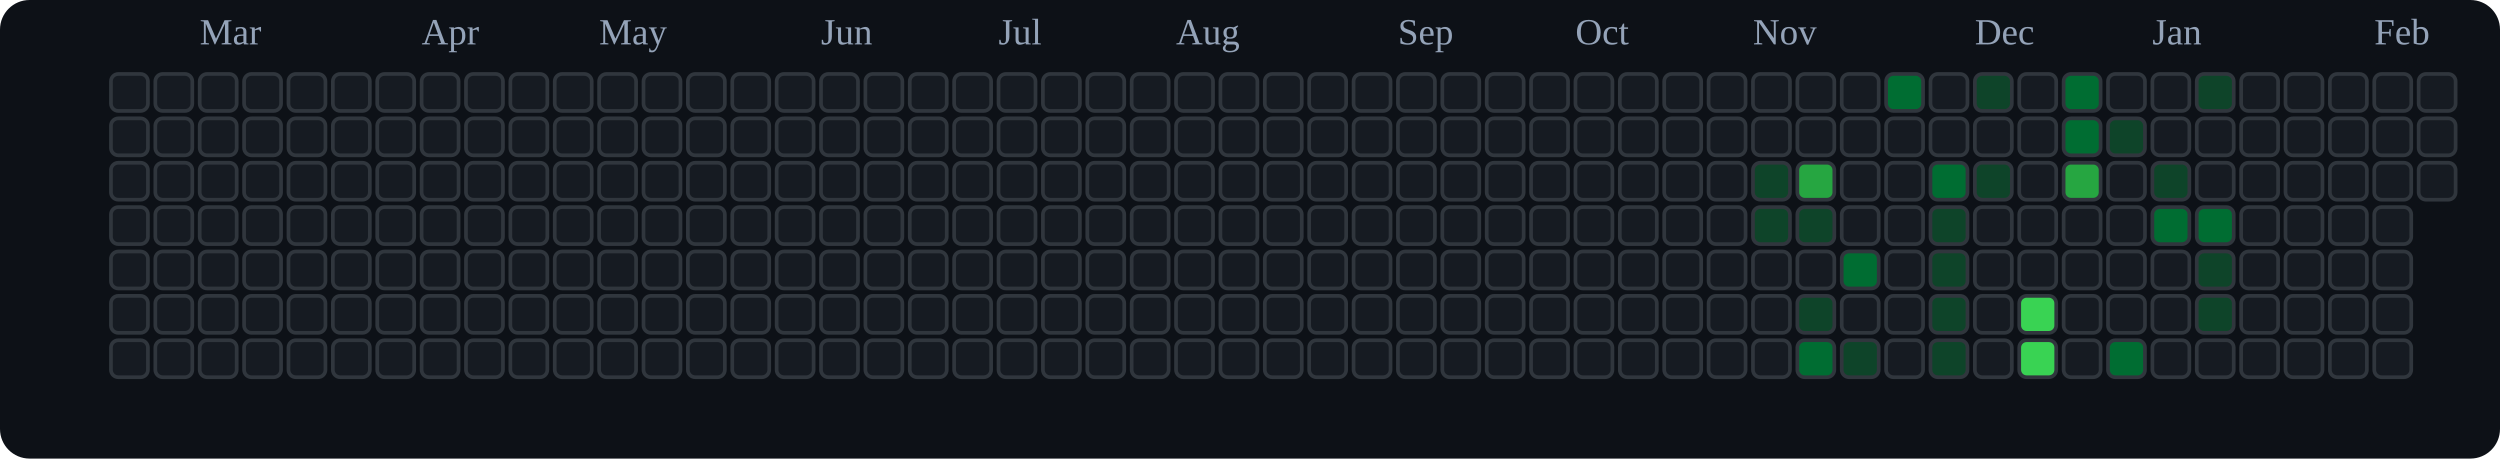
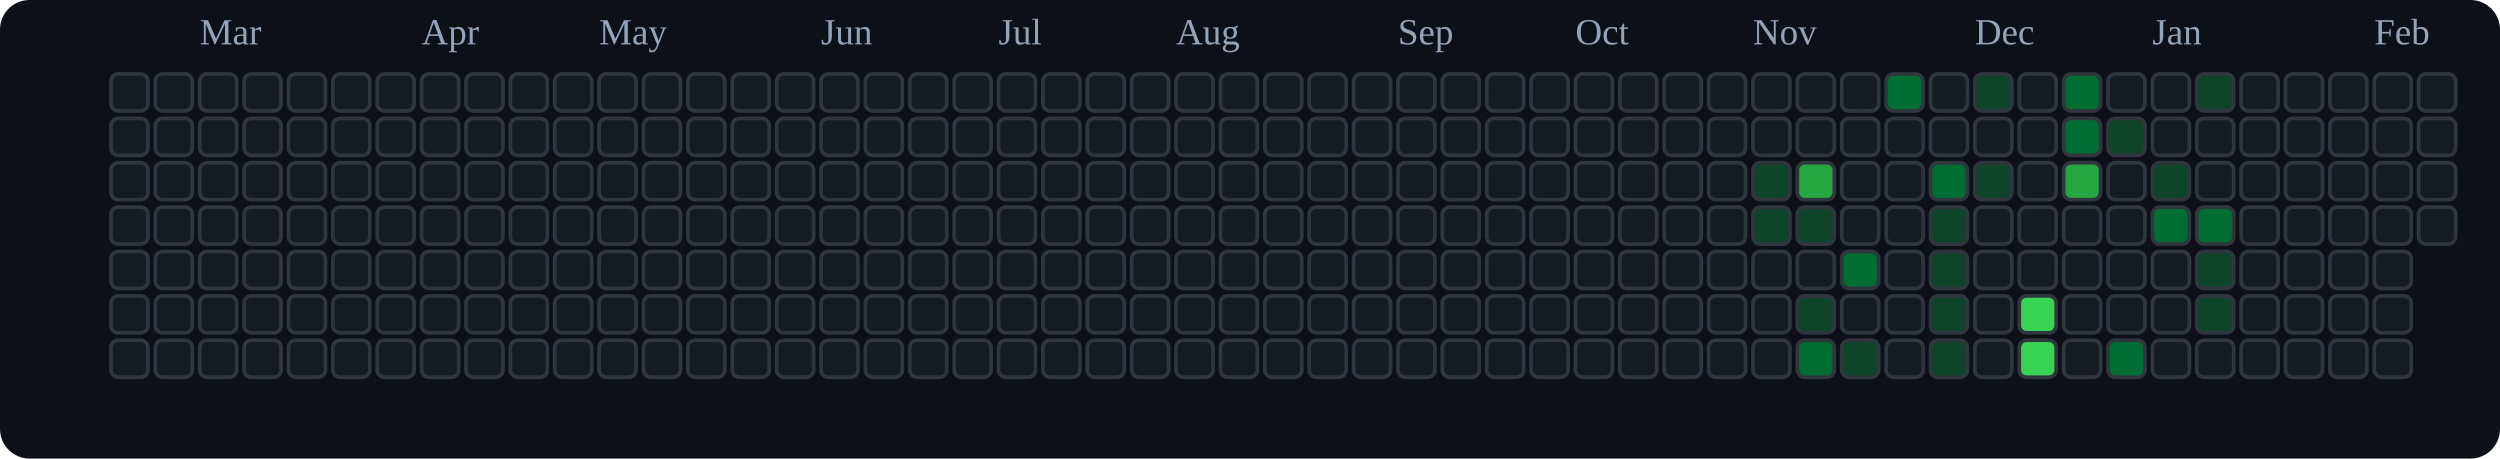
<svg xmlns="http://www.w3.org/2000/svg" viewBox="0 0 676 124" role="img" aria-label="tranhohoangvu Contributions (Dark)">
  <rect x="0" y="0" width="676" height="124" fill="#0d1117" rx="8" ry="8" />
  <text x="54" y="12" font-size="10" fill="#94a3b8">Mar</text>
  <text x="114" y="12" font-size="10" fill="#94a3b8">Apr</text>
  <text x="162" y="12" font-size="10" fill="#94a3b8">May</text>
  <text x="222" y="12" font-size="10" fill="#94a3b8">Jun</text>
  <text x="270" y="12" font-size="10" fill="#94a3b8">Jul</text>
  <text x="318" y="12" font-size="10" fill="#94a3b8">Aug</text>
  <text x="378" y="12" font-size="10" fill="#94a3b8">Sep</text>
  <text x="426" y="12" font-size="10" fill="#94a3b8">Oct</text>
  <text x="474" y="12" font-size="10" fill="#94a3b8">Nov</text>
  <text x="534" y="12" font-size="10" fill="#94a3b8">Dec</text>
  <text x="582" y="12" font-size="10" fill="#94a3b8">Jan</text>
  <text x="642" y="12" font-size="10" fill="#94a3b8">Feb</text>
  <rect x="30" y="20" width="10" height="10" rx="2" ry="2" fill="#161b22" stroke="#30363d" stroke-width="1" />
  <rect x="30" y="32" width="10" height="10" rx="2" ry="2" fill="#161b22" stroke="#30363d" stroke-width="1" />
  <rect x="30" y="44" width="10" height="10" rx="2" ry="2" fill="#161b22" stroke="#30363d" stroke-width="1" />
  <rect x="30" y="56" width="10" height="10" rx="2" ry="2" fill="#161b22" stroke="#30363d" stroke-width="1" />
  <rect x="30" y="68" width="10" height="10" rx="2" ry="2" fill="#161b22" stroke="#30363d" stroke-width="1" />
  <rect x="30" y="80" width="10" height="10" rx="2" ry="2" fill="#161b22" stroke="#30363d" stroke-width="1" />
  <rect x="30" y="92" width="10" height="10" rx="2" ry="2" fill="#161b22" stroke="#30363d" stroke-width="1" />
  <rect x="42" y="20" width="10" height="10" rx="2" ry="2" fill="#161b22" stroke="#30363d" stroke-width="1" />
  <rect x="42" y="32" width="10" height="10" rx="2" ry="2" fill="#161b22" stroke="#30363d" stroke-width="1" />
  <rect x="42" y="44" width="10" height="10" rx="2" ry="2" fill="#161b22" stroke="#30363d" stroke-width="1" />
  <rect x="42" y="56" width="10" height="10" rx="2" ry="2" fill="#161b22" stroke="#30363d" stroke-width="1" />
  <rect x="42" y="68" width="10" height="10" rx="2" ry="2" fill="#161b22" stroke="#30363d" stroke-width="1" />
  <rect x="42" y="80" width="10" height="10" rx="2" ry="2" fill="#161b22" stroke="#30363d" stroke-width="1" />
  <rect x="42" y="92" width="10" height="10" rx="2" ry="2" fill="#161b22" stroke="#30363d" stroke-width="1" />
  <rect x="54" y="20" width="10" height="10" rx="2" ry="2" fill="#161b22" stroke="#30363d" stroke-width="1" />
  <rect x="54" y="32" width="10" height="10" rx="2" ry="2" fill="#161b22" stroke="#30363d" stroke-width="1" />
  <rect x="54" y="44" width="10" height="10" rx="2" ry="2" fill="#161b22" stroke="#30363d" stroke-width="1" />
  <rect x="54" y="56" width="10" height="10" rx="2" ry="2" fill="#161b22" stroke="#30363d" stroke-width="1" />
  <rect x="54" y="68" width="10" height="10" rx="2" ry="2" fill="#161b22" stroke="#30363d" stroke-width="1" />
  <rect x="54" y="80" width="10" height="10" rx="2" ry="2" fill="#161b22" stroke="#30363d" stroke-width="1" />
  <rect x="54" y="92" width="10" height="10" rx="2" ry="2" fill="#161b22" stroke="#30363d" stroke-width="1" />
  <rect x="66" y="20" width="10" height="10" rx="2" ry="2" fill="#161b22" stroke="#30363d" stroke-width="1" />
  <rect x="66" y="32" width="10" height="10" rx="2" ry="2" fill="#161b22" stroke="#30363d" stroke-width="1" />
  <rect x="66" y="44" width="10" height="10" rx="2" ry="2" fill="#161b22" stroke="#30363d" stroke-width="1" />
  <rect x="66" y="56" width="10" height="10" rx="2" ry="2" fill="#161b22" stroke="#30363d" stroke-width="1" />
  <rect x="66" y="68" width="10" height="10" rx="2" ry="2" fill="#161b22" stroke="#30363d" stroke-width="1" />
  <rect x="66" y="80" width="10" height="10" rx="2" ry="2" fill="#161b22" stroke="#30363d" stroke-width="1" />
  <rect x="66" y="92" width="10" height="10" rx="2" ry="2" fill="#161b22" stroke="#30363d" stroke-width="1" />
  <rect x="78" y="20" width="10" height="10" rx="2" ry="2" fill="#161b22" stroke="#30363d" stroke-width="1" />
  <rect x="78" y="32" width="10" height="10" rx="2" ry="2" fill="#161b22" stroke="#30363d" stroke-width="1" />
  <rect x="78" y="44" width="10" height="10" rx="2" ry="2" fill="#161b22" stroke="#30363d" stroke-width="1" />
  <rect x="78" y="56" width="10" height="10" rx="2" ry="2" fill="#161b22" stroke="#30363d" stroke-width="1" />
  <rect x="78" y="68" width="10" height="10" rx="2" ry="2" fill="#161b22" stroke="#30363d" stroke-width="1" />
  <rect x="78" y="80" width="10" height="10" rx="2" ry="2" fill="#161b22" stroke="#30363d" stroke-width="1" />
  <rect x="78" y="92" width="10" height="10" rx="2" ry="2" fill="#161b22" stroke="#30363d" stroke-width="1" />
  <rect x="90" y="20" width="10" height="10" rx="2" ry="2" fill="#161b22" stroke="#30363d" stroke-width="1" />
  <rect x="90" y="32" width="10" height="10" rx="2" ry="2" fill="#161b22" stroke="#30363d" stroke-width="1" />
  <rect x="90" y="44" width="10" height="10" rx="2" ry="2" fill="#161b22" stroke="#30363d" stroke-width="1" />
  <rect x="90" y="56" width="10" height="10" rx="2" ry="2" fill="#161b22" stroke="#30363d" stroke-width="1" />
  <rect x="90" y="68" width="10" height="10" rx="2" ry="2" fill="#161b22" stroke="#30363d" stroke-width="1" />
  <rect x="90" y="80" width="10" height="10" rx="2" ry="2" fill="#161b22" stroke="#30363d" stroke-width="1" />
  <rect x="90" y="92" width="10" height="10" rx="2" ry="2" fill="#161b22" stroke="#30363d" stroke-width="1" />
  <rect x="102" y="20" width="10" height="10" rx="2" ry="2" fill="#161b22" stroke="#30363d" stroke-width="1" />
  <rect x="102" y="32" width="10" height="10" rx="2" ry="2" fill="#161b22" stroke="#30363d" stroke-width="1" />
  <rect x="102" y="44" width="10" height="10" rx="2" ry="2" fill="#161b22" stroke="#30363d" stroke-width="1" />
  <rect x="102" y="56" width="10" height="10" rx="2" ry="2" fill="#161b22" stroke="#30363d" stroke-width="1" />
  <rect x="102" y="68" width="10" height="10" rx="2" ry="2" fill="#161b22" stroke="#30363d" stroke-width="1" />
  <rect x="102" y="80" width="10" height="10" rx="2" ry="2" fill="#161b22" stroke="#30363d" stroke-width="1" />
  <rect x="102" y="92" width="10" height="10" rx="2" ry="2" fill="#161b22" stroke="#30363d" stroke-width="1" />
  <rect x="114" y="20" width="10" height="10" rx="2" ry="2" fill="#161b22" stroke="#30363d" stroke-width="1" />
  <rect x="114" y="32" width="10" height="10" rx="2" ry="2" fill="#161b22" stroke="#30363d" stroke-width="1" />
  <rect x="114" y="44" width="10" height="10" rx="2" ry="2" fill="#161b22" stroke="#30363d" stroke-width="1" />
  <rect x="114" y="56" width="10" height="10" rx="2" ry="2" fill="#161b22" stroke="#30363d" stroke-width="1" />
  <rect x="114" y="68" width="10" height="10" rx="2" ry="2" fill="#161b22" stroke="#30363d" stroke-width="1" />
  <rect x="114" y="80" width="10" height="10" rx="2" ry="2" fill="#161b22" stroke="#30363d" stroke-width="1" />
  <rect x="114" y="92" width="10" height="10" rx="2" ry="2" fill="#161b22" stroke="#30363d" stroke-width="1" />
  <rect x="126" y="20" width="10" height="10" rx="2" ry="2" fill="#161b22" stroke="#30363d" stroke-width="1" />
  <rect x="126" y="32" width="10" height="10" rx="2" ry="2" fill="#161b22" stroke="#30363d" stroke-width="1" />
  <rect x="126" y="44" width="10" height="10" rx="2" ry="2" fill="#161b22" stroke="#30363d" stroke-width="1" />
  <rect x="126" y="56" width="10" height="10" rx="2" ry="2" fill="#161b22" stroke="#30363d" stroke-width="1" />
  <rect x="126" y="68" width="10" height="10" rx="2" ry="2" fill="#161b22" stroke="#30363d" stroke-width="1" />
  <rect x="126" y="80" width="10" height="10" rx="2" ry="2" fill="#161b22" stroke="#30363d" stroke-width="1" />
  <rect x="126" y="92" width="10" height="10" rx="2" ry="2" fill="#161b22" stroke="#30363d" stroke-width="1" />
  <rect x="138" y="20" width="10" height="10" rx="2" ry="2" fill="#161b22" stroke="#30363d" stroke-width="1" />
  <rect x="138" y="32" width="10" height="10" rx="2" ry="2" fill="#161b22" stroke="#30363d" stroke-width="1" />
  <rect x="138" y="44" width="10" height="10" rx="2" ry="2" fill="#161b22" stroke="#30363d" stroke-width="1" />
  <rect x="138" y="56" width="10" height="10" rx="2" ry="2" fill="#161b22" stroke="#30363d" stroke-width="1" />
  <rect x="138" y="68" width="10" height="10" rx="2" ry="2" fill="#161b22" stroke="#30363d" stroke-width="1" />
  <rect x="138" y="80" width="10" height="10" rx="2" ry="2" fill="#161b22" stroke="#30363d" stroke-width="1" />
  <rect x="138" y="92" width="10" height="10" rx="2" ry="2" fill="#161b22" stroke="#30363d" stroke-width="1" />
  <rect x="150" y="20" width="10" height="10" rx="2" ry="2" fill="#161b22" stroke="#30363d" stroke-width="1" />
  <rect x="150" y="32" width="10" height="10" rx="2" ry="2" fill="#161b22" stroke="#30363d" stroke-width="1" />
  <rect x="150" y="44" width="10" height="10" rx="2" ry="2" fill="#161b22" stroke="#30363d" stroke-width="1" />
  <rect x="150" y="56" width="10" height="10" rx="2" ry="2" fill="#161b22" stroke="#30363d" stroke-width="1" />
  <rect x="150" y="68" width="10" height="10" rx="2" ry="2" fill="#161b22" stroke="#30363d" stroke-width="1" />
  <rect x="150" y="80" width="10" height="10" rx="2" ry="2" fill="#161b22" stroke="#30363d" stroke-width="1" />
  <rect x="150" y="92" width="10" height="10" rx="2" ry="2" fill="#161b22" stroke="#30363d" stroke-width="1" />
  <rect x="162" y="20" width="10" height="10" rx="2" ry="2" fill="#161b22" stroke="#30363d" stroke-width="1" />
  <rect x="162" y="32" width="10" height="10" rx="2" ry="2" fill="#161b22" stroke="#30363d" stroke-width="1" />
  <rect x="162" y="44" width="10" height="10" rx="2" ry="2" fill="#161b22" stroke="#30363d" stroke-width="1" />
  <rect x="162" y="56" width="10" height="10" rx="2" ry="2" fill="#161b22" stroke="#30363d" stroke-width="1" />
  <rect x="162" y="68" width="10" height="10" rx="2" ry="2" fill="#161b22" stroke="#30363d" stroke-width="1" />
  <rect x="162" y="80" width="10" height="10" rx="2" ry="2" fill="#161b22" stroke="#30363d" stroke-width="1" />
  <rect x="162" y="92" width="10" height="10" rx="2" ry="2" fill="#161b22" stroke="#30363d" stroke-width="1" />
  <rect x="174" y="20" width="10" height="10" rx="2" ry="2" fill="#161b22" stroke="#30363d" stroke-width="1" />
  <rect x="174" y="32" width="10" height="10" rx="2" ry="2" fill="#161b22" stroke="#30363d" stroke-width="1" />
  <rect x="174" y="44" width="10" height="10" rx="2" ry="2" fill="#161b22" stroke="#30363d" stroke-width="1" />
  <rect x="174" y="56" width="10" height="10" rx="2" ry="2" fill="#161b22" stroke="#30363d" stroke-width="1" />
  <rect x="174" y="68" width="10" height="10" rx="2" ry="2" fill="#161b22" stroke="#30363d" stroke-width="1" />
  <rect x="174" y="80" width="10" height="10" rx="2" ry="2" fill="#161b22" stroke="#30363d" stroke-width="1" />
  <rect x="174" y="92" width="10" height="10" rx="2" ry="2" fill="#161b22" stroke="#30363d" stroke-width="1" />
  <rect x="186" y="20" width="10" height="10" rx="2" ry="2" fill="#161b22" stroke="#30363d" stroke-width="1" />
  <rect x="186" y="32" width="10" height="10" rx="2" ry="2" fill="#161b22" stroke="#30363d" stroke-width="1" />
  <rect x="186" y="44" width="10" height="10" rx="2" ry="2" fill="#161b22" stroke="#30363d" stroke-width="1" />
  <rect x="186" y="56" width="10" height="10" rx="2" ry="2" fill="#161b22" stroke="#30363d" stroke-width="1" />
  <rect x="186" y="68" width="10" height="10" rx="2" ry="2" fill="#161b22" stroke="#30363d" stroke-width="1" />
  <rect x="186" y="80" width="10" height="10" rx="2" ry="2" fill="#161b22" stroke="#30363d" stroke-width="1" />
  <rect x="186" y="92" width="10" height="10" rx="2" ry="2" fill="#161b22" stroke="#30363d" stroke-width="1" />
  <rect x="198" y="20" width="10" height="10" rx="2" ry="2" fill="#161b22" stroke="#30363d" stroke-width="1" />
  <rect x="198" y="32" width="10" height="10" rx="2" ry="2" fill="#161b22" stroke="#30363d" stroke-width="1" />
  <rect x="198" y="44" width="10" height="10" rx="2" ry="2" fill="#161b22" stroke="#30363d" stroke-width="1" />
  <rect x="198" y="56" width="10" height="10" rx="2" ry="2" fill="#161b22" stroke="#30363d" stroke-width="1" />
  <rect x="198" y="68" width="10" height="10" rx="2" ry="2" fill="#161b22" stroke="#30363d" stroke-width="1" />
  <rect x="198" y="80" width="10" height="10" rx="2" ry="2" fill="#161b22" stroke="#30363d" stroke-width="1" />
  <rect x="198" y="92" width="10" height="10" rx="2" ry="2" fill="#161b22" stroke="#30363d" stroke-width="1" />
  <rect x="210" y="20" width="10" height="10" rx="2" ry="2" fill="#161b22" stroke="#30363d" stroke-width="1" />
  <rect x="210" y="32" width="10" height="10" rx="2" ry="2" fill="#161b22" stroke="#30363d" stroke-width="1" />
  <rect x="210" y="44" width="10" height="10" rx="2" ry="2" fill="#161b22" stroke="#30363d" stroke-width="1" />
  <rect x="210" y="56" width="10" height="10" rx="2" ry="2" fill="#161b22" stroke="#30363d" stroke-width="1" />
  <rect x="210" y="68" width="10" height="10" rx="2" ry="2" fill="#161b22" stroke="#30363d" stroke-width="1" />
  <rect x="210" y="80" width="10" height="10" rx="2" ry="2" fill="#161b22" stroke="#30363d" stroke-width="1" />
  <rect x="210" y="92" width="10" height="10" rx="2" ry="2" fill="#161b22" stroke="#30363d" stroke-width="1" />
  <rect x="222" y="20" width="10" height="10" rx="2" ry="2" fill="#161b22" stroke="#30363d" stroke-width="1" />
  <rect x="222" y="32" width="10" height="10" rx="2" ry="2" fill="#161b22" stroke="#30363d" stroke-width="1" />
  <rect x="222" y="44" width="10" height="10" rx="2" ry="2" fill="#161b22" stroke="#30363d" stroke-width="1" />
  <rect x="222" y="56" width="10" height="10" rx="2" ry="2" fill="#161b22" stroke="#30363d" stroke-width="1" />
  <rect x="222" y="68" width="10" height="10" rx="2" ry="2" fill="#161b22" stroke="#30363d" stroke-width="1" />
  <rect x="222" y="80" width="10" height="10" rx="2" ry="2" fill="#161b22" stroke="#30363d" stroke-width="1" />
  <rect x="222" y="92" width="10" height="10" rx="2" ry="2" fill="#161b22" stroke="#30363d" stroke-width="1" />
  <rect x="234" y="20" width="10" height="10" rx="2" ry="2" fill="#161b22" stroke="#30363d" stroke-width="1" />
  <rect x="234" y="32" width="10" height="10" rx="2" ry="2" fill="#161b22" stroke="#30363d" stroke-width="1" />
  <rect x="234" y="44" width="10" height="10" rx="2" ry="2" fill="#161b22" stroke="#30363d" stroke-width="1" />
  <rect x="234" y="56" width="10" height="10" rx="2" ry="2" fill="#161b22" stroke="#30363d" stroke-width="1" />
  <rect x="234" y="68" width="10" height="10" rx="2" ry="2" fill="#161b22" stroke="#30363d" stroke-width="1" />
  <rect x="234" y="80" width="10" height="10" rx="2" ry="2" fill="#161b22" stroke="#30363d" stroke-width="1" />
  <rect x="234" y="92" width="10" height="10" rx="2" ry="2" fill="#161b22" stroke="#30363d" stroke-width="1" />
  <rect x="246" y="20" width="10" height="10" rx="2" ry="2" fill="#161b22" stroke="#30363d" stroke-width="1" />
  <rect x="246" y="32" width="10" height="10" rx="2" ry="2" fill="#161b22" stroke="#30363d" stroke-width="1" />
  <rect x="246" y="44" width="10" height="10" rx="2" ry="2" fill="#161b22" stroke="#30363d" stroke-width="1" />
  <rect x="246" y="56" width="10" height="10" rx="2" ry="2" fill="#161b22" stroke="#30363d" stroke-width="1" />
  <rect x="246" y="68" width="10" height="10" rx="2" ry="2" fill="#161b22" stroke="#30363d" stroke-width="1" />
  <rect x="246" y="80" width="10" height="10" rx="2" ry="2" fill="#161b22" stroke="#30363d" stroke-width="1" />
  <rect x="246" y="92" width="10" height="10" rx="2" ry="2" fill="#161b22" stroke="#30363d" stroke-width="1" />
  <rect x="258" y="20" width="10" height="10" rx="2" ry="2" fill="#161b22" stroke="#30363d" stroke-width="1" />
  <rect x="258" y="32" width="10" height="10" rx="2" ry="2" fill="#161b22" stroke="#30363d" stroke-width="1" />
  <rect x="258" y="44" width="10" height="10" rx="2" ry="2" fill="#161b22" stroke="#30363d" stroke-width="1" />
  <rect x="258" y="56" width="10" height="10" rx="2" ry="2" fill="#161b22" stroke="#30363d" stroke-width="1" />
  <rect x="258" y="68" width="10" height="10" rx="2" ry="2" fill="#161b22" stroke="#30363d" stroke-width="1" />
  <rect x="258" y="80" width="10" height="10" rx="2" ry="2" fill="#161b22" stroke="#30363d" stroke-width="1" />
  <rect x="258" y="92" width="10" height="10" rx="2" ry="2" fill="#161b22" stroke="#30363d" stroke-width="1" />
  <rect x="270" y="20" width="10" height="10" rx="2" ry="2" fill="#161b22" stroke="#30363d" stroke-width="1" />
  <rect x="270" y="32" width="10" height="10" rx="2" ry="2" fill="#161b22" stroke="#30363d" stroke-width="1" />
  <rect x="270" y="44" width="10" height="10" rx="2" ry="2" fill="#161b22" stroke="#30363d" stroke-width="1" />
  <rect x="270" y="56" width="10" height="10" rx="2" ry="2" fill="#161b22" stroke="#30363d" stroke-width="1" />
  <rect x="270" y="68" width="10" height="10" rx="2" ry="2" fill="#161b22" stroke="#30363d" stroke-width="1" />
  <rect x="270" y="80" width="10" height="10" rx="2" ry="2" fill="#161b22" stroke="#30363d" stroke-width="1" />
  <rect x="270" y="92" width="10" height="10" rx="2" ry="2" fill="#161b22" stroke="#30363d" stroke-width="1" />
  <rect x="282" y="20" width="10" height="10" rx="2" ry="2" fill="#161b22" stroke="#30363d" stroke-width="1" />
  <rect x="282" y="32" width="10" height="10" rx="2" ry="2" fill="#161b22" stroke="#30363d" stroke-width="1" />
  <rect x="282" y="44" width="10" height="10" rx="2" ry="2" fill="#161b22" stroke="#30363d" stroke-width="1" />
  <rect x="282" y="56" width="10" height="10" rx="2" ry="2" fill="#161b22" stroke="#30363d" stroke-width="1" />
  <rect x="282" y="68" width="10" height="10" rx="2" ry="2" fill="#161b22" stroke="#30363d" stroke-width="1" />
  <rect x="282" y="80" width="10" height="10" rx="2" ry="2" fill="#161b22" stroke="#30363d" stroke-width="1" />
  <rect x="282" y="92" width="10" height="10" rx="2" ry="2" fill="#161b22" stroke="#30363d" stroke-width="1" />
  <rect x="294" y="20" width="10" height="10" rx="2" ry="2" fill="#161b22" stroke="#30363d" stroke-width="1" />
  <rect x="294" y="32" width="10" height="10" rx="2" ry="2" fill="#161b22" stroke="#30363d" stroke-width="1" />
  <rect x="294" y="44" width="10" height="10" rx="2" ry="2" fill="#161b22" stroke="#30363d" stroke-width="1" />
  <rect x="294" y="56" width="10" height="10" rx="2" ry="2" fill="#161b22" stroke="#30363d" stroke-width="1" />
  <rect x="294" y="68" width="10" height="10" rx="2" ry="2" fill="#161b22" stroke="#30363d" stroke-width="1" />
  <rect x="294" y="80" width="10" height="10" rx="2" ry="2" fill="#161b22" stroke="#30363d" stroke-width="1" />
  <rect x="294" y="92" width="10" height="10" rx="2" ry="2" fill="#161b22" stroke="#30363d" stroke-width="1" />
  <rect x="306" y="20" width="10" height="10" rx="2" ry="2" fill="#161b22" stroke="#30363d" stroke-width="1" />
  <rect x="306" y="32" width="10" height="10" rx="2" ry="2" fill="#161b22" stroke="#30363d" stroke-width="1" />
  <rect x="306" y="44" width="10" height="10" rx="2" ry="2" fill="#161b22" stroke="#30363d" stroke-width="1" />
  <rect x="306" y="56" width="10" height="10" rx="2" ry="2" fill="#161b22" stroke="#30363d" stroke-width="1" />
  <rect x="306" y="68" width="10" height="10" rx="2" ry="2" fill="#161b22" stroke="#30363d" stroke-width="1" />
  <rect x="306" y="80" width="10" height="10" rx="2" ry="2" fill="#161b22" stroke="#30363d" stroke-width="1" />
  <rect x="306" y="92" width="10" height="10" rx="2" ry="2" fill="#161b22" stroke="#30363d" stroke-width="1" />
  <rect x="318" y="20" width="10" height="10" rx="2" ry="2" fill="#161b22" stroke="#30363d" stroke-width="1" />
  <rect x="318" y="32" width="10" height="10" rx="2" ry="2" fill="#161b22" stroke="#30363d" stroke-width="1" />
  <rect x="318" y="44" width="10" height="10" rx="2" ry="2" fill="#161b22" stroke="#30363d" stroke-width="1" />
  <rect x="318" y="56" width="10" height="10" rx="2" ry="2" fill="#161b22" stroke="#30363d" stroke-width="1" />
  <rect x="318" y="68" width="10" height="10" rx="2" ry="2" fill="#161b22" stroke="#30363d" stroke-width="1" />
  <rect x="318" y="80" width="10" height="10" rx="2" ry="2" fill="#161b22" stroke="#30363d" stroke-width="1" />
  <rect x="318" y="92" width="10" height="10" rx="2" ry="2" fill="#161b22" stroke="#30363d" stroke-width="1" />
  <rect x="330" y="20" width="10" height="10" rx="2" ry="2" fill="#161b22" stroke="#30363d" stroke-width="1" />
  <rect x="330" y="32" width="10" height="10" rx="2" ry="2" fill="#161b22" stroke="#30363d" stroke-width="1" />
  <rect x="330" y="44" width="10" height="10" rx="2" ry="2" fill="#161b22" stroke="#30363d" stroke-width="1" />
  <rect x="330" y="56" width="10" height="10" rx="2" ry="2" fill="#161b22" stroke="#30363d" stroke-width="1" />
  <rect x="330" y="68" width="10" height="10" rx="2" ry="2" fill="#161b22" stroke="#30363d" stroke-width="1" />
  <rect x="330" y="80" width="10" height="10" rx="2" ry="2" fill="#161b22" stroke="#30363d" stroke-width="1" />
  <rect x="330" y="92" width="10" height="10" rx="2" ry="2" fill="#161b22" stroke="#30363d" stroke-width="1" />
  <rect x="342" y="20" width="10" height="10" rx="2" ry="2" fill="#161b22" stroke="#30363d" stroke-width="1" />
  <rect x="342" y="32" width="10" height="10" rx="2" ry="2" fill="#161b22" stroke="#30363d" stroke-width="1" />
  <rect x="342" y="44" width="10" height="10" rx="2" ry="2" fill="#161b22" stroke="#30363d" stroke-width="1" />
  <rect x="342" y="56" width="10" height="10" rx="2" ry="2" fill="#161b22" stroke="#30363d" stroke-width="1" />
  <rect x="342" y="68" width="10" height="10" rx="2" ry="2" fill="#161b22" stroke="#30363d" stroke-width="1" />
  <rect x="342" y="80" width="10" height="10" rx="2" ry="2" fill="#161b22" stroke="#30363d" stroke-width="1" />
  <rect x="342" y="92" width="10" height="10" rx="2" ry="2" fill="#161b22" stroke="#30363d" stroke-width="1" />
  <rect x="354" y="20" width="10" height="10" rx="2" ry="2" fill="#161b22" stroke="#30363d" stroke-width="1" />
  <rect x="354" y="32" width="10" height="10" rx="2" ry="2" fill="#161b22" stroke="#30363d" stroke-width="1" />
  <rect x="354" y="44" width="10" height="10" rx="2" ry="2" fill="#161b22" stroke="#30363d" stroke-width="1" />
  <rect x="354" y="56" width="10" height="10" rx="2" ry="2" fill="#161b22" stroke="#30363d" stroke-width="1" />
  <rect x="354" y="68" width="10" height="10" rx="2" ry="2" fill="#161b22" stroke="#30363d" stroke-width="1" />
  <rect x="354" y="80" width="10" height="10" rx="2" ry="2" fill="#161b22" stroke="#30363d" stroke-width="1" />
  <rect x="354" y="92" width="10" height="10" rx="2" ry="2" fill="#161b22" stroke="#30363d" stroke-width="1" />
  <rect x="366" y="20" width="10" height="10" rx="2" ry="2" fill="#161b22" stroke="#30363d" stroke-width="1" />
  <rect x="366" y="32" width="10" height="10" rx="2" ry="2" fill="#161b22" stroke="#30363d" stroke-width="1" />
  <rect x="366" y="44" width="10" height="10" rx="2" ry="2" fill="#161b22" stroke="#30363d" stroke-width="1" />
  <rect x="366" y="56" width="10" height="10" rx="2" ry="2" fill="#161b22" stroke="#30363d" stroke-width="1" />
  <rect x="366" y="68" width="10" height="10" rx="2" ry="2" fill="#161b22" stroke="#30363d" stroke-width="1" />
  <rect x="366" y="80" width="10" height="10" rx="2" ry="2" fill="#161b22" stroke="#30363d" stroke-width="1" />
  <rect x="366" y="92" width="10" height="10" rx="2" ry="2" fill="#161b22" stroke="#30363d" stroke-width="1" />
  <rect x="378" y="20" width="10" height="10" rx="2" ry="2" fill="#161b22" stroke="#30363d" stroke-width="1" />
  <rect x="378" y="32" width="10" height="10" rx="2" ry="2" fill="#161b22" stroke="#30363d" stroke-width="1" />
  <rect x="378" y="44" width="10" height="10" rx="2" ry="2" fill="#161b22" stroke="#30363d" stroke-width="1" />
  <rect x="378" y="56" width="10" height="10" rx="2" ry="2" fill="#161b22" stroke="#30363d" stroke-width="1" />
  <rect x="378" y="68" width="10" height="10" rx="2" ry="2" fill="#161b22" stroke="#30363d" stroke-width="1" />
  <rect x="378" y="80" width="10" height="10" rx="2" ry="2" fill="#161b22" stroke="#30363d" stroke-width="1" />
  <rect x="378" y="92" width="10" height="10" rx="2" ry="2" fill="#161b22" stroke="#30363d" stroke-width="1" />
  <rect x="390" y="20" width="10" height="10" rx="2" ry="2" fill="#161b22" stroke="#30363d" stroke-width="1" />
  <rect x="390" y="32" width="10" height="10" rx="2" ry="2" fill="#161b22" stroke="#30363d" stroke-width="1" />
  <rect x="390" y="44" width="10" height="10" rx="2" ry="2" fill="#161b22" stroke="#30363d" stroke-width="1" />
  <rect x="390" y="56" width="10" height="10" rx="2" ry="2" fill="#161b22" stroke="#30363d" stroke-width="1" />
  <rect x="390" y="68" width="10" height="10" rx="2" ry="2" fill="#161b22" stroke="#30363d" stroke-width="1" />
  <rect x="390" y="80" width="10" height="10" rx="2" ry="2" fill="#161b22" stroke="#30363d" stroke-width="1" />
  <rect x="390" y="92" width="10" height="10" rx="2" ry="2" fill="#161b22" stroke="#30363d" stroke-width="1" />
  <rect x="402" y="20" width="10" height="10" rx="2" ry="2" fill="#161b22" stroke="#30363d" stroke-width="1" />
  <rect x="402" y="32" width="10" height="10" rx="2" ry="2" fill="#161b22" stroke="#30363d" stroke-width="1" />
  <rect x="402" y="44" width="10" height="10" rx="2" ry="2" fill="#161b22" stroke="#30363d" stroke-width="1" />
  <rect x="402" y="56" width="10" height="10" rx="2" ry="2" fill="#161b22" stroke="#30363d" stroke-width="1" />
  <rect x="402" y="68" width="10" height="10" rx="2" ry="2" fill="#161b22" stroke="#30363d" stroke-width="1" />
  <rect x="402" y="80" width="10" height="10" rx="2" ry="2" fill="#161b22" stroke="#30363d" stroke-width="1" />
  <rect x="402" y="92" width="10" height="10" rx="2" ry="2" fill="#161b22" stroke="#30363d" stroke-width="1" />
  <rect x="414" y="20" width="10" height="10" rx="2" ry="2" fill="#161b22" stroke="#30363d" stroke-width="1" />
  <rect x="414" y="32" width="10" height="10" rx="2" ry="2" fill="#161b22" stroke="#30363d" stroke-width="1" />
  <rect x="414" y="44" width="10" height="10" rx="2" ry="2" fill="#161b22" stroke="#30363d" stroke-width="1" />
  <rect x="414" y="56" width="10" height="10" rx="2" ry="2" fill="#161b22" stroke="#30363d" stroke-width="1" />
  <rect x="414" y="68" width="10" height="10" rx="2" ry="2" fill="#161b22" stroke="#30363d" stroke-width="1" />
  <rect x="414" y="80" width="10" height="10" rx="2" ry="2" fill="#161b22" stroke="#30363d" stroke-width="1" />
  <rect x="414" y="92" width="10" height="10" rx="2" ry="2" fill="#161b22" stroke="#30363d" stroke-width="1" />
  <rect x="426" y="20" width="10" height="10" rx="2" ry="2" fill="#161b22" stroke="#30363d" stroke-width="1" />
  <rect x="426" y="32" width="10" height="10" rx="2" ry="2" fill="#161b22" stroke="#30363d" stroke-width="1" />
  <rect x="426" y="44" width="10" height="10" rx="2" ry="2" fill="#161b22" stroke="#30363d" stroke-width="1" />
  <rect x="426" y="56" width="10" height="10" rx="2" ry="2" fill="#161b22" stroke="#30363d" stroke-width="1" />
  <rect x="426" y="68" width="10" height="10" rx="2" ry="2" fill="#161b22" stroke="#30363d" stroke-width="1" />
  <rect x="426" y="80" width="10" height="10" rx="2" ry="2" fill="#161b22" stroke="#30363d" stroke-width="1" />
  <rect x="426" y="92" width="10" height="10" rx="2" ry="2" fill="#161b22" stroke="#30363d" stroke-width="1" />
  <rect x="438" y="20" width="10" height="10" rx="2" ry="2" fill="#161b22" stroke="#30363d" stroke-width="1" />
  <rect x="438" y="32" width="10" height="10" rx="2" ry="2" fill="#161b22" stroke="#30363d" stroke-width="1" />
  <rect x="438" y="44" width="10" height="10" rx="2" ry="2" fill="#161b22" stroke="#30363d" stroke-width="1" />
  <rect x="438" y="56" width="10" height="10" rx="2" ry="2" fill="#161b22" stroke="#30363d" stroke-width="1" />
  <rect x="438" y="68" width="10" height="10" rx="2" ry="2" fill="#161b22" stroke="#30363d" stroke-width="1" />
  <rect x="438" y="80" width="10" height="10" rx="2" ry="2" fill="#161b22" stroke="#30363d" stroke-width="1" />
  <rect x="438" y="92" width="10" height="10" rx="2" ry="2" fill="#161b22" stroke="#30363d" stroke-width="1" />
  <rect x="450" y="20" width="10" height="10" rx="2" ry="2" fill="#161b22" stroke="#30363d" stroke-width="1" />
  <rect x="450" y="32" width="10" height="10" rx="2" ry="2" fill="#161b22" stroke="#30363d" stroke-width="1" />
  <rect x="450" y="44" width="10" height="10" rx="2" ry="2" fill="#161b22" stroke="#30363d" stroke-width="1" />
  <rect x="450" y="56" width="10" height="10" rx="2" ry="2" fill="#161b22" stroke="#30363d" stroke-width="1" />
  <rect x="450" y="68" width="10" height="10" rx="2" ry="2" fill="#161b22" stroke="#30363d" stroke-width="1" />
  <rect x="450" y="80" width="10" height="10" rx="2" ry="2" fill="#161b22" stroke="#30363d" stroke-width="1" />
  <rect x="450" y="92" width="10" height="10" rx="2" ry="2" fill="#161b22" stroke="#30363d" stroke-width="1" />
  <rect x="462" y="20" width="10" height="10" rx="2" ry="2" fill="#161b22" stroke="#30363d" stroke-width="1" />
  <rect x="462" y="32" width="10" height="10" rx="2" ry="2" fill="#161b22" stroke="#30363d" stroke-width="1" />
  <rect x="462" y="44" width="10" height="10" rx="2" ry="2" fill="#161b22" stroke="#30363d" stroke-width="1" />
  <rect x="462" y="56" width="10" height="10" rx="2" ry="2" fill="#161b22" stroke="#30363d" stroke-width="1" />
  <rect x="462" y="68" width="10" height="10" rx="2" ry="2" fill="#161b22" stroke="#30363d" stroke-width="1" />
  <rect x="462" y="80" width="10" height="10" rx="2" ry="2" fill="#161b22" stroke="#30363d" stroke-width="1" />
  <rect x="462" y="92" width="10" height="10" rx="2" ry="2" fill="#161b22" stroke="#30363d" stroke-width="1" />
  <rect x="474" y="20" width="10" height="10" rx="2" ry="2" fill="#161b22" stroke="#30363d" stroke-width="1" />
  <rect x="474" y="32" width="10" height="10" rx="2" ry="2" fill="#161b22" stroke="#30363d" stroke-width="1" />
  <rect x="474" y="44" width="10" height="10" rx="2" ry="2" fill="#0e4429" stroke="#30363d" stroke-width="1" />
  <rect x="474" y="56" width="10" height="10" rx="2" ry="2" fill="#0e4429" stroke="#30363d" stroke-width="1" />
  <rect x="474" y="68" width="10" height="10" rx="2" ry="2" fill="#161b22" stroke="#30363d" stroke-width="1" />
  <rect x="474" y="80" width="10" height="10" rx="2" ry="2" fill="#161b22" stroke="#30363d" stroke-width="1" />
  <rect x="474" y="92" width="10" height="10" rx="2" ry="2" fill="#161b22" stroke="#30363d" stroke-width="1" />
  <rect x="486" y="20" width="10" height="10" rx="2" ry="2" fill="#161b22" stroke="#30363d" stroke-width="1" />
  <rect x="486" y="32" width="10" height="10" rx="2" ry="2" fill="#161b22" stroke="#30363d" stroke-width="1" />
  <rect x="486" y="44" width="10" height="10" rx="2" ry="2" fill="#26a641" stroke="#30363d" stroke-width="1" />
  <rect x="486" y="56" width="10" height="10" rx="2" ry="2" fill="#0e4429" stroke="#30363d" stroke-width="1" />
  <rect x="486" y="68" width="10" height="10" rx="2" ry="2" fill="#161b22" stroke="#30363d" stroke-width="1" />
  <rect x="486" y="80" width="10" height="10" rx="2" ry="2" fill="#0e4429" stroke="#30363d" stroke-width="1" />
  <rect x="486" y="92" width="10" height="10" rx="2" ry="2" fill="#006d32" stroke="#30363d" stroke-width="1" />
  <rect x="498" y="20" width="10" height="10" rx="2" ry="2" fill="#161b22" stroke="#30363d" stroke-width="1" />
  <rect x="498" y="32" width="10" height="10" rx="2" ry="2" fill="#161b22" stroke="#30363d" stroke-width="1" />
  <rect x="498" y="44" width="10" height="10" rx="2" ry="2" fill="#161b22" stroke="#30363d" stroke-width="1" />
  <rect x="498" y="56" width="10" height="10" rx="2" ry="2" fill="#161b22" stroke="#30363d" stroke-width="1" />
  <rect x="498" y="68" width="10" height="10" rx="2" ry="2" fill="#006d32" stroke="#30363d" stroke-width="1" />
  <rect x="498" y="80" width="10" height="10" rx="2" ry="2" fill="#161b22" stroke="#30363d" stroke-width="1" />
  <rect x="498" y="92" width="10" height="10" rx="2" ry="2" fill="#0e4429" stroke="#30363d" stroke-width="1" />
  <rect x="510" y="20" width="10" height="10" rx="2" ry="2" fill="#006d32" stroke="#30363d" stroke-width="1" />
  <rect x="510" y="32" width="10" height="10" rx="2" ry="2" fill="#161b22" stroke="#30363d" stroke-width="1" />
  <rect x="510" y="44" width="10" height="10" rx="2" ry="2" fill="#161b22" stroke="#30363d" stroke-width="1" />
  <rect x="510" y="56" width="10" height="10" rx="2" ry="2" fill="#161b22" stroke="#30363d" stroke-width="1" />
  <rect x="510" y="68" width="10" height="10" rx="2" ry="2" fill="#161b22" stroke="#30363d" stroke-width="1" />
  <rect x="510" y="80" width="10" height="10" rx="2" ry="2" fill="#161b22" stroke="#30363d" stroke-width="1" />
  <rect x="510" y="92" width="10" height="10" rx="2" ry="2" fill="#161b22" stroke="#30363d" stroke-width="1" />
  <rect x="522" y="20" width="10" height="10" rx="2" ry="2" fill="#161b22" stroke="#30363d" stroke-width="1" />
  <rect x="522" y="32" width="10" height="10" rx="2" ry="2" fill="#161b22" stroke="#30363d" stroke-width="1" />
  <rect x="522" y="44" width="10" height="10" rx="2" ry="2" fill="#006d32" stroke="#30363d" stroke-width="1" />
  <rect x="522" y="56" width="10" height="10" rx="2" ry="2" fill="#0e4429" stroke="#30363d" stroke-width="1" />
  <rect x="522" y="68" width="10" height="10" rx="2" ry="2" fill="#0e4429" stroke="#30363d" stroke-width="1" />
  <rect x="522" y="80" width="10" height="10" rx="2" ry="2" fill="#0e4429" stroke="#30363d" stroke-width="1" />
  <rect x="522" y="92" width="10" height="10" rx="2" ry="2" fill="#0e4429" stroke="#30363d" stroke-width="1" />
  <rect x="534" y="20" width="10" height="10" rx="2" ry="2" fill="#0e4429" stroke="#30363d" stroke-width="1" />
  <rect x="534" y="32" width="10" height="10" rx="2" ry="2" fill="#161b22" stroke="#30363d" stroke-width="1" />
  <rect x="534" y="44" width="10" height="10" rx="2" ry="2" fill="#0e4429" stroke="#30363d" stroke-width="1" />
  <rect x="534" y="56" width="10" height="10" rx="2" ry="2" fill="#161b22" stroke="#30363d" stroke-width="1" />
  <rect x="534" y="68" width="10" height="10" rx="2" ry="2" fill="#161b22" stroke="#30363d" stroke-width="1" />
  <rect x="534" y="80" width="10" height="10" rx="2" ry="2" fill="#161b22" stroke="#30363d" stroke-width="1" />
  <rect x="534" y="92" width="10" height="10" rx="2" ry="2" fill="#161b22" stroke="#30363d" stroke-width="1" />
  <rect x="546" y="20" width="10" height="10" rx="2" ry="2" fill="#161b22" stroke="#30363d" stroke-width="1" />
  <rect x="546" y="32" width="10" height="10" rx="2" ry="2" fill="#161b22" stroke="#30363d" stroke-width="1" />
  <rect x="546" y="44" width="10" height="10" rx="2" ry="2" fill="#161b22" stroke="#30363d" stroke-width="1" />
  <rect x="546" y="56" width="10" height="10" rx="2" ry="2" fill="#161b22" stroke="#30363d" stroke-width="1" />
  <rect x="546" y="68" width="10" height="10" rx="2" ry="2" fill="#161b22" stroke="#30363d" stroke-width="1" />
  <rect x="546" y="80" width="10" height="10" rx="2" ry="2" fill="#39d353" stroke="#30363d" stroke-width="1" />
  <rect x="546" y="92" width="10" height="10" rx="2" ry="2" fill="#39d353" stroke="#30363d" stroke-width="1" />
  <rect x="558" y="20" width="10" height="10" rx="2" ry="2" fill="#006d32" stroke="#30363d" stroke-width="1" />
  <rect x="558" y="32" width="10" height="10" rx="2" ry="2" fill="#006d32" stroke="#30363d" stroke-width="1" />
  <rect x="558" y="44" width="10" height="10" rx="2" ry="2" fill="#26a641" stroke="#30363d" stroke-width="1" />
  <rect x="558" y="56" width="10" height="10" rx="2" ry="2" fill="#161b22" stroke="#30363d" stroke-width="1" />
  <rect x="558" y="68" width="10" height="10" rx="2" ry="2" fill="#161b22" stroke="#30363d" stroke-width="1" />
  <rect x="558" y="80" width="10" height="10" rx="2" ry="2" fill="#161b22" stroke="#30363d" stroke-width="1" />
  <rect x="558" y="92" width="10" height="10" rx="2" ry="2" fill="#161b22" stroke="#30363d" stroke-width="1" />
  <rect x="570" y="20" width="10" height="10" rx="2" ry="2" fill="#161b22" stroke="#30363d" stroke-width="1" />
  <rect x="570" y="32" width="10" height="10" rx="2" ry="2" fill="#0e4429" stroke="#30363d" stroke-width="1" />
  <rect x="570" y="44" width="10" height="10" rx="2" ry="2" fill="#161b22" stroke="#30363d" stroke-width="1" />
  <rect x="570" y="56" width="10" height="10" rx="2" ry="2" fill="#161b22" stroke="#30363d" stroke-width="1" />
  <rect x="570" y="68" width="10" height="10" rx="2" ry="2" fill="#161b22" stroke="#30363d" stroke-width="1" />
  <rect x="570" y="80" width="10" height="10" rx="2" ry="2" fill="#161b22" stroke="#30363d" stroke-width="1" />
  <rect x="570" y="92" width="10" height="10" rx="2" ry="2" fill="#006d32" stroke="#30363d" stroke-width="1" />
  <rect x="582" y="20" width="10" height="10" rx="2" ry="2" fill="#161b22" stroke="#30363d" stroke-width="1" />
  <rect x="582" y="32" width="10" height="10" rx="2" ry="2" fill="#161b22" stroke="#30363d" stroke-width="1" />
  <rect x="582" y="44" width="10" height="10" rx="2" ry="2" fill="#0e4429" stroke="#30363d" stroke-width="1" />
  <rect x="582" y="56" width="10" height="10" rx="2" ry="2" fill="#006d32" stroke="#30363d" stroke-width="1" />
  <rect x="582" y="68" width="10" height="10" rx="2" ry="2" fill="#161b22" stroke="#30363d" stroke-width="1" />
  <rect x="582" y="80" width="10" height="10" rx="2" ry="2" fill="#161b22" stroke="#30363d" stroke-width="1" />
  <rect x="582" y="92" width="10" height="10" rx="2" ry="2" fill="#161b22" stroke="#30363d" stroke-width="1" />
  <rect x="594" y="20" width="10" height="10" rx="2" ry="2" fill="#0e4429" stroke="#30363d" stroke-width="1" />
  <rect x="594" y="32" width="10" height="10" rx="2" ry="2" fill="#161b22" stroke="#30363d" stroke-width="1" />
  <rect x="594" y="44" width="10" height="10" rx="2" ry="2" fill="#161b22" stroke="#30363d" stroke-width="1" />
  <rect x="594" y="56" width="10" height="10" rx="2" ry="2" fill="#006d32" stroke="#30363d" stroke-width="1" />
  <rect x="594" y="68" width="10" height="10" rx="2" ry="2" fill="#0e4429" stroke="#30363d" stroke-width="1" />
  <rect x="594" y="80" width="10" height="10" rx="2" ry="2" fill="#0e4429" stroke="#30363d" stroke-width="1" />
  <rect x="594" y="92" width="10" height="10" rx="2" ry="2" fill="#161b22" stroke="#30363d" stroke-width="1" />
  <rect x="606" y="20" width="10" height="10" rx="2" ry="2" fill="#161b22" stroke="#30363d" stroke-width="1" />
  <rect x="606" y="32" width="10" height="10" rx="2" ry="2" fill="#161b22" stroke="#30363d" stroke-width="1" />
  <rect x="606" y="44" width="10" height="10" rx="2" ry="2" fill="#161b22" stroke="#30363d" stroke-width="1" />
  <rect x="606" y="56" width="10" height="10" rx="2" ry="2" fill="#161b22" stroke="#30363d" stroke-width="1" />
  <rect x="606" y="68" width="10" height="10" rx="2" ry="2" fill="#161b22" stroke="#30363d" stroke-width="1" />
  <rect x="606" y="80" width="10" height="10" rx="2" ry="2" fill="#161b22" stroke="#30363d" stroke-width="1" />
  <rect x="606" y="92" width="10" height="10" rx="2" ry="2" fill="#161b22" stroke="#30363d" stroke-width="1" />
  <rect x="618" y="20" width="10" height="10" rx="2" ry="2" fill="#161b22" stroke="#30363d" stroke-width="1" />
  <rect x="618" y="32" width="10" height="10" rx="2" ry="2" fill="#161b22" stroke="#30363d" stroke-width="1" />
  <rect x="618" y="44" width="10" height="10" rx="2" ry="2" fill="#161b22" stroke="#30363d" stroke-width="1" />
  <rect x="618" y="56" width="10" height="10" rx="2" ry="2" fill="#161b22" stroke="#30363d" stroke-width="1" />
  <rect x="618" y="68" width="10" height="10" rx="2" ry="2" fill="#161b22" stroke="#30363d" stroke-width="1" />
  <rect x="618" y="80" width="10" height="10" rx="2" ry="2" fill="#161b22" stroke="#30363d" stroke-width="1" />
  <rect x="618" y="92" width="10" height="10" rx="2" ry="2" fill="#161b22" stroke="#30363d" stroke-width="1" />
  <rect x="630" y="20" width="10" height="10" rx="2" ry="2" fill="#161b22" stroke="#30363d" stroke-width="1" />
  <rect x="630" y="32" width="10" height="10" rx="2" ry="2" fill="#161b22" stroke="#30363d" stroke-width="1" />
  <rect x="630" y="44" width="10" height="10" rx="2" ry="2" fill="#161b22" stroke="#30363d" stroke-width="1" />
  <rect x="630" y="56" width="10" height="10" rx="2" ry="2" fill="#161b22" stroke="#30363d" stroke-width="1" />
  <rect x="630" y="68" width="10" height="10" rx="2" ry="2" fill="#161b22" stroke="#30363d" stroke-width="1" />
  <rect x="630" y="80" width="10" height="10" rx="2" ry="2" fill="#161b22" stroke="#30363d" stroke-width="1" />
  <rect x="630" y="92" width="10" height="10" rx="2" ry="2" fill="#161b22" stroke="#30363d" stroke-width="1" />
  <rect x="642" y="20" width="10" height="10" rx="2" ry="2" fill="#161b22" stroke="#30363d" stroke-width="1" />
  <rect x="642" y="32" width="10" height="10" rx="2" ry="2" fill="#161b22" stroke="#30363d" stroke-width="1" />
  <rect x="642" y="44" width="10" height="10" rx="2" ry="2" fill="#161b22" stroke="#30363d" stroke-width="1" />
  <rect x="642" y="56" width="10" height="10" rx="2" ry="2" fill="#161b22" stroke="#30363d" stroke-width="1" />
  <rect x="642" y="68" width="10" height="10" rx="2" ry="2" fill="#161b22" stroke="#30363d" stroke-width="1" />
  <rect x="642" y="80" width="10" height="10" rx="2" ry="2" fill="#161b22" stroke="#30363d" stroke-width="1" />
  <rect x="642" y="92" width="10" height="10" rx="2" ry="2" fill="#161b22" stroke="#30363d" stroke-width="1" />
  <rect x="654" y="20" width="10" height="10" rx="2" ry="2" fill="#161b22" stroke="#30363d" stroke-width="1" />
  <rect x="654" y="32" width="10" height="10" rx="2" ry="2" fill="#161b22" stroke="#30363d" stroke-width="1" />
  <rect x="654" y="44" width="10" height="10" rx="2" ry="2" fill="#161b22" stroke="#30363d" stroke-width="1" />
+   <rect x="654" y="56" width="10" height="10" rx="2" ry="2" fill="#161b22" stroke="#30363d" stroke-width="1" />
</svg>
